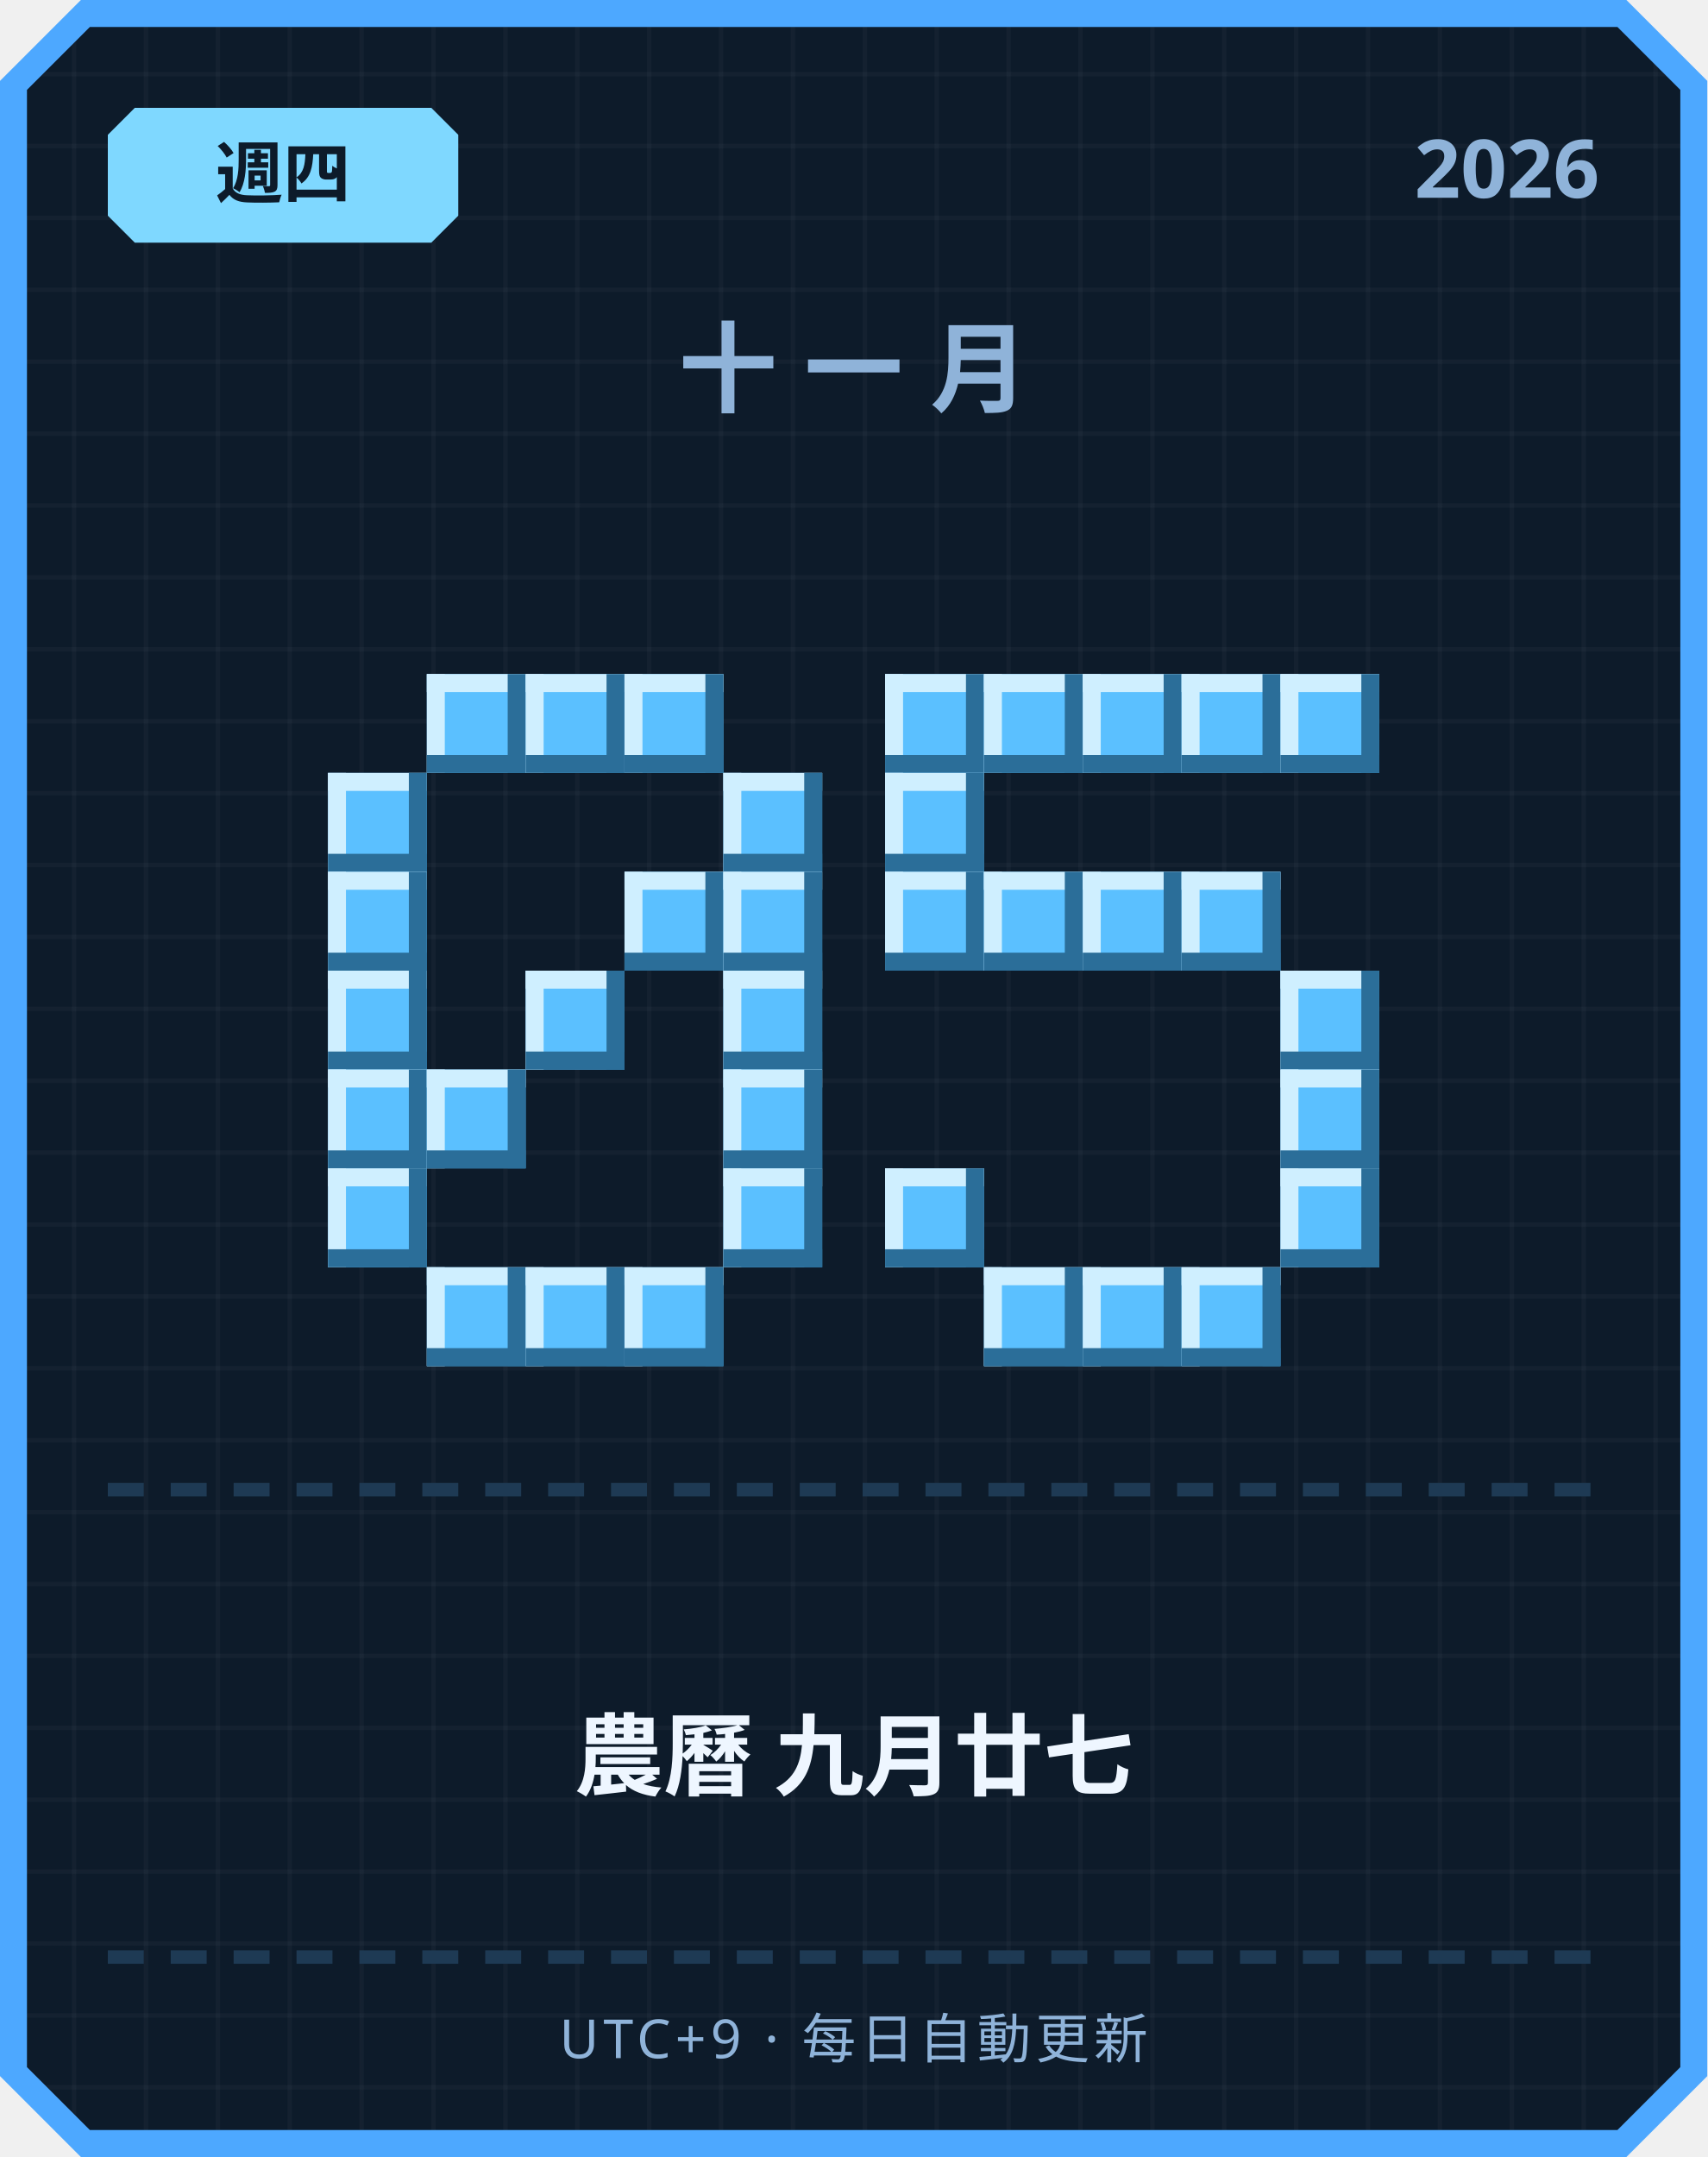
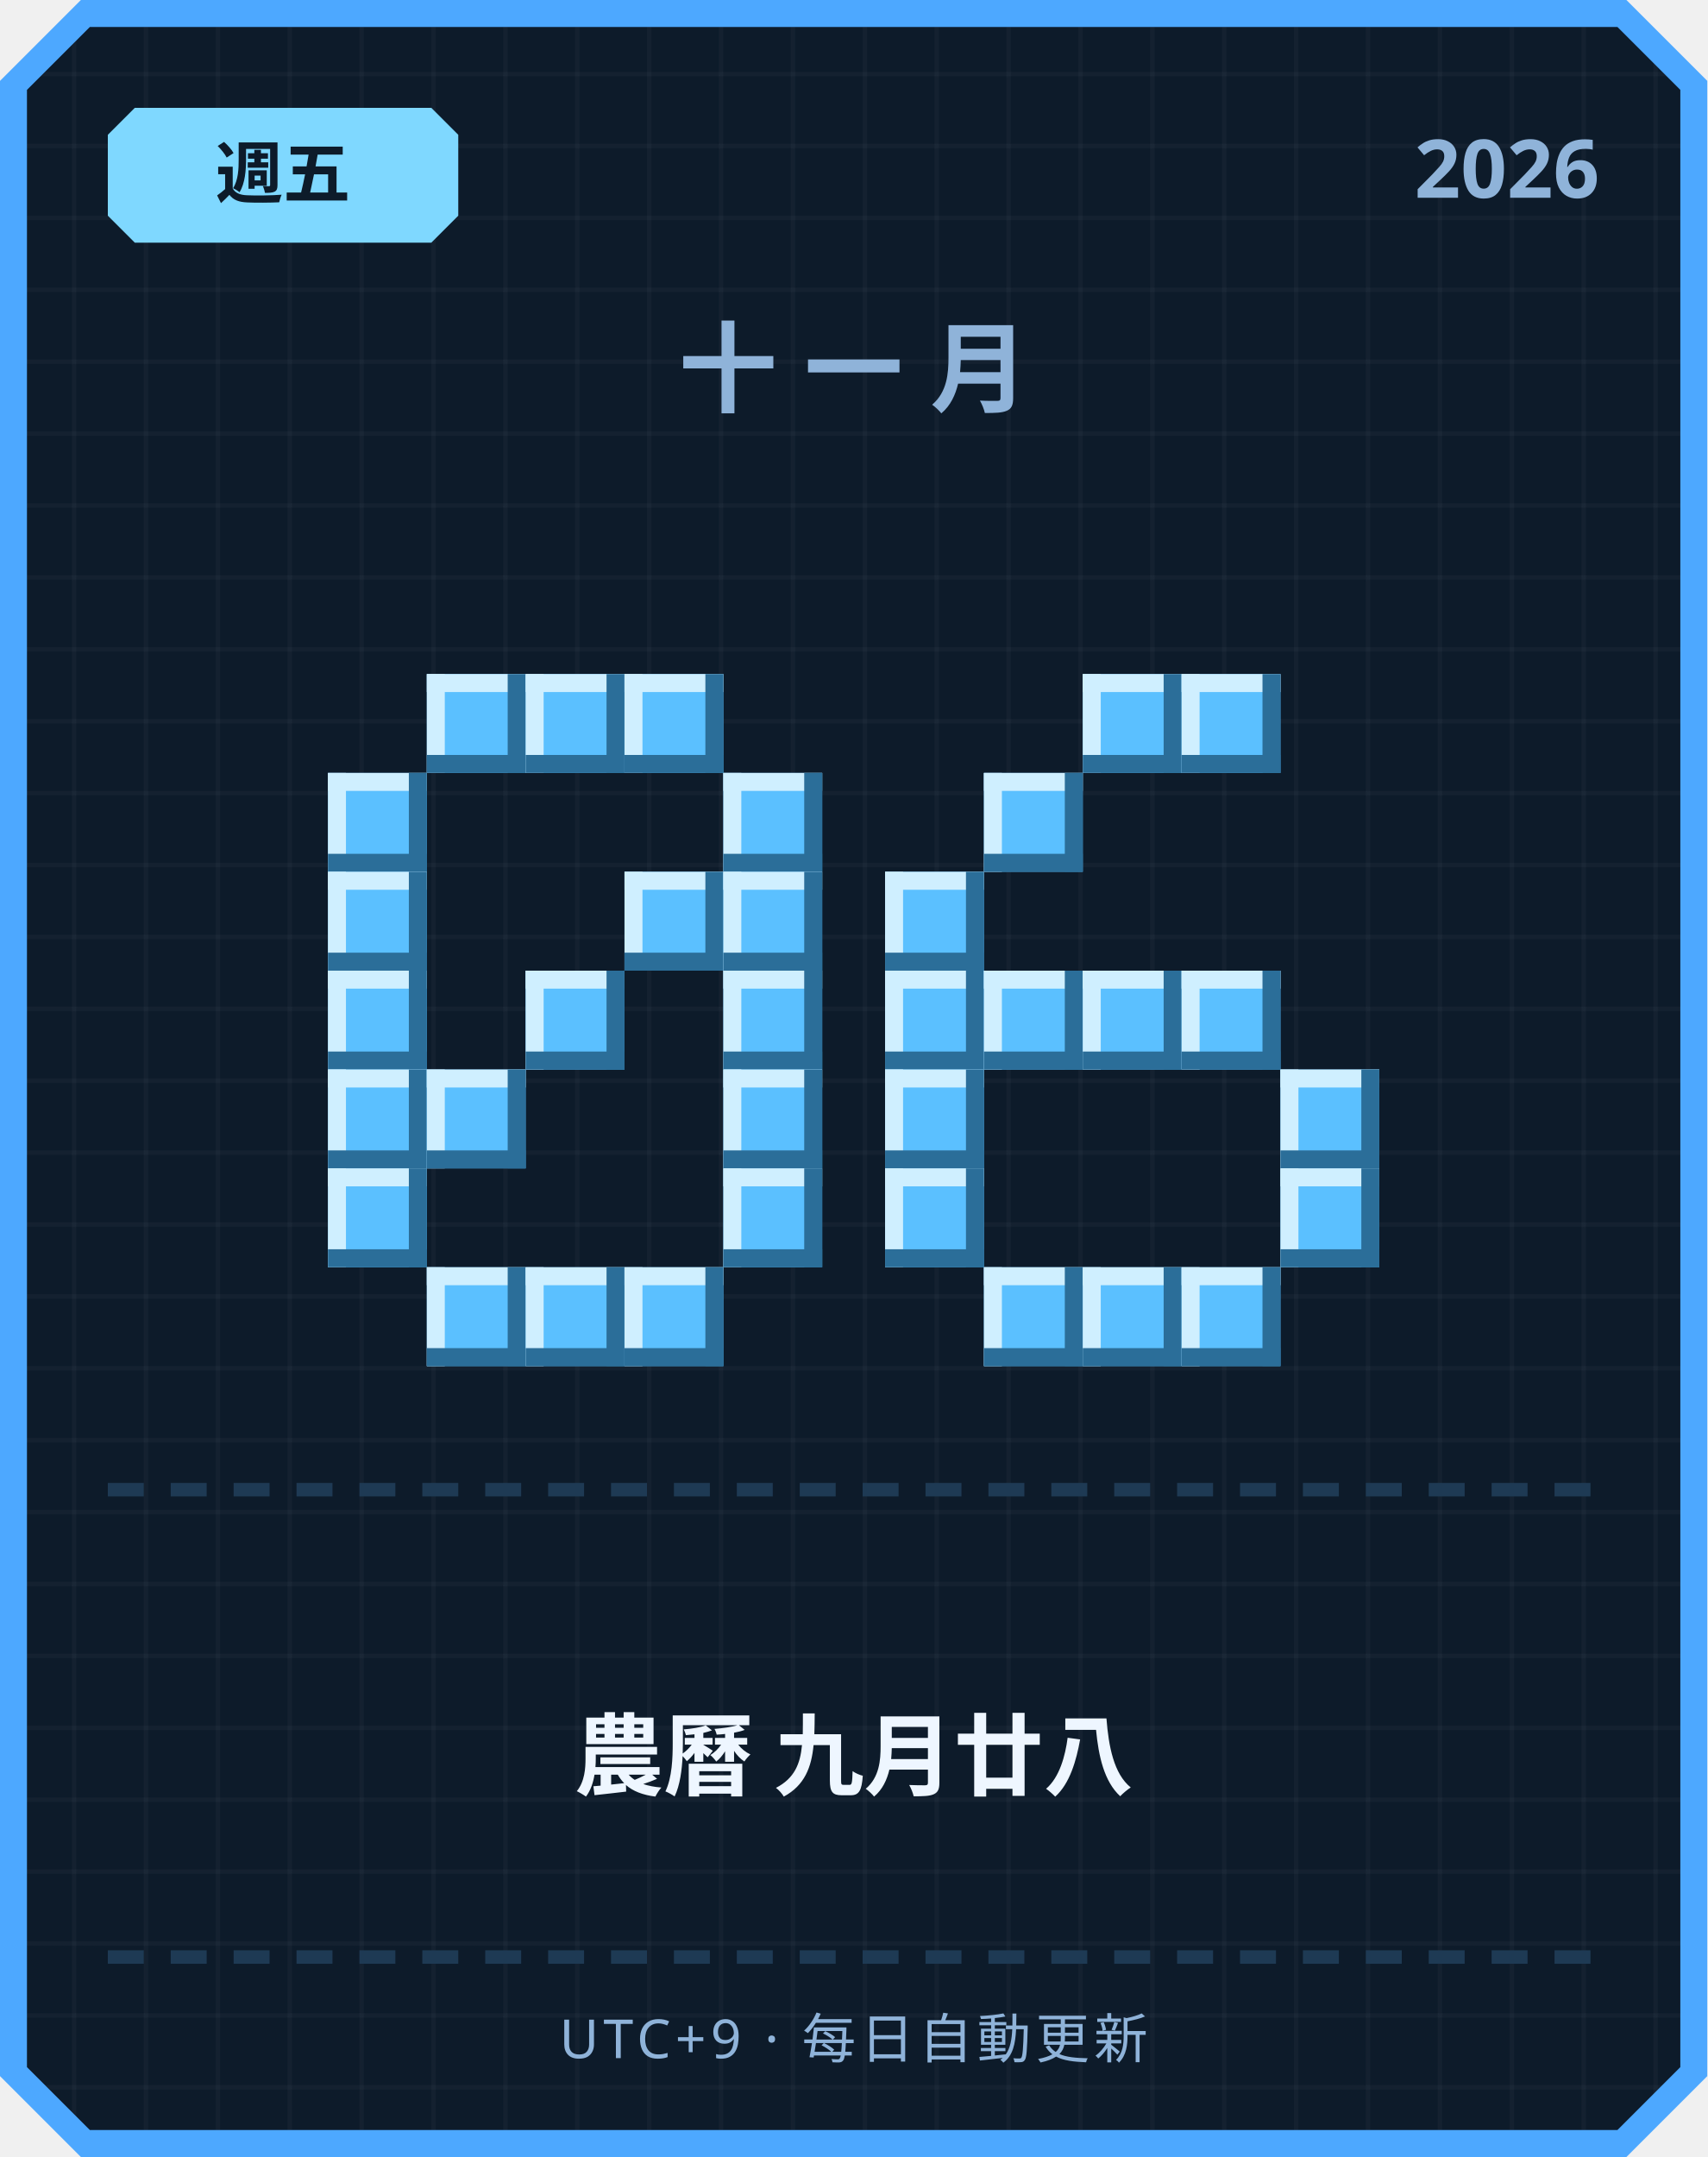
<svg xmlns="http://www.w3.org/2000/svg" width="380" height="480" viewBox="0 0 380 480">
  <defs>
    <pattern id="grid" width="16" height="16" patternUnits="userSpaceOnUse">
      <rect width="16" height="16" fill="#0d1b2a" />
      <rect width="1" height="16" fill="#ffffff" opacity="0.03" />
      <rect width="16" height="1" fill="#ffffff" opacity="0.03" />
    </pattern>
  </defs>
  <path d="M 18,0 L 362,0 L 380,18 L 380,462 L 362,480 L 18,480 L 0,462 L 0,18 Z" fill="#4da8ff" />
  <path d="M 20,6 L 360,6 L 374,20 L 374,460 L 360,474 L 20,474 L 6,460 L 6,20 Z" fill="url(#grid)" />
  <path d="M 30,24 L 96,24 L 102,30 L 102,48 L 96,54 L 30,54 L 24,48 L 24,30 Z" fill="#7fd8ff" />
-   <text x="63" y="44" text-anchor="middle" font-family="'Segoe UI', sans-serif" font-size="15" font-weight="700" fill="#0d1b2a">週四</text>
+   <text x="63" y="44" text-anchor="middle" font-family="'Segoe UI', sans-serif" font-size="15" font-weight="700" fill="#0d1b2a">週五</text>
  <text x="356" y="44" text-anchor="end" font-family="'Segoe UI', sans-serif" font-size="18" font-weight="700" fill="#8fb3d9">2026</text>
  <text x="190" y="90" text-anchor="middle" font-family="'Segoe UI', sans-serif" font-size="22" font-weight="700" letter-spacing="6" fill="#8fb3d9">十一月</text>
  <rect x="95" y="150" width="22" height="22" fill="#5bc0ff" />
  <rect x="95" y="150" width="22" height="4" fill="#cfefff" />
  <rect x="95" y="150" width="4" height="22" fill="#cfefff" />
  <rect x="95" y="168" width="22" height="4" fill="#2b6e99" />
  <rect x="113" y="150" width="4" height="22" fill="#2b6e99" />
  <rect x="117" y="150" width="22" height="22" fill="#5bc0ff" />
  <rect x="117" y="150" width="22" height="4" fill="#cfefff" />
  <rect x="117" y="150" width="4" height="22" fill="#cfefff" />
  <rect x="117" y="168" width="22" height="4" fill="#2b6e99" />
  <rect x="135" y="150" width="4" height="22" fill="#2b6e99" />
  <rect x="139" y="150" width="22" height="22" fill="#5bc0ff" />
  <rect x="139" y="150" width="22" height="4" fill="#cfefff" />
  <rect x="139" y="150" width="4" height="22" fill="#cfefff" />
  <rect x="139" y="168" width="22" height="4" fill="#2b6e99" />
  <rect x="157" y="150" width="4" height="22" fill="#2b6e99" />
  <rect x="73" y="172" width="22" height="22" fill="#5bc0ff" />
  <rect x="73" y="172" width="22" height="4" fill="#cfefff" />
  <rect x="73" y="172" width="4" height="22" fill="#cfefff" />
  <rect x="73" y="190" width="22" height="4" fill="#2b6e99" />
  <rect x="91" y="172" width="4" height="22" fill="#2b6e99" />
  <rect x="161" y="172" width="22" height="22" fill="#5bc0ff" />
  <rect x="161" y="172" width="22" height="4" fill="#cfefff" />
  <rect x="161" y="172" width="4" height="22" fill="#cfefff" />
  <rect x="161" y="190" width="22" height="4" fill="#2b6e99" />
  <rect x="179" y="172" width="4" height="22" fill="#2b6e99" />
  <rect x="73" y="194" width="22" height="22" fill="#5bc0ff" />
  <rect x="73" y="194" width="22" height="4" fill="#cfefff" />
  <rect x="73" y="194" width="4" height="22" fill="#cfefff" />
  <rect x="73" y="212" width="22" height="4" fill="#2b6e99" />
  <rect x="91" y="194" width="4" height="22" fill="#2b6e99" />
  <rect x="139" y="194" width="22" height="22" fill="#5bc0ff" />
  <rect x="139" y="194" width="22" height="4" fill="#cfefff" />
  <rect x="139" y="194" width="4" height="22" fill="#cfefff" />
  <rect x="139" y="212" width="22" height="4" fill="#2b6e99" />
  <rect x="157" y="194" width="4" height="22" fill="#2b6e99" />
  <rect x="161" y="194" width="22" height="22" fill="#5bc0ff" />
  <rect x="161" y="194" width="22" height="4" fill="#cfefff" />
  <rect x="161" y="194" width="4" height="22" fill="#cfefff" />
  <rect x="161" y="212" width="22" height="4" fill="#2b6e99" />
  <rect x="179" y="194" width="4" height="22" fill="#2b6e99" />
  <rect x="73" y="216" width="22" height="22" fill="#5bc0ff" />
  <rect x="73" y="216" width="22" height="4" fill="#cfefff" />
  <rect x="73" y="216" width="4" height="22" fill="#cfefff" />
  <rect x="73" y="234" width="22" height="4" fill="#2b6e99" />
  <rect x="91" y="216" width="4" height="22" fill="#2b6e99" />
  <rect x="117" y="216" width="22" height="22" fill="#5bc0ff" />
  <rect x="117" y="216" width="22" height="4" fill="#cfefff" />
  <rect x="117" y="216" width="4" height="22" fill="#cfefff" />
  <rect x="117" y="234" width="22" height="4" fill="#2b6e99" />
  <rect x="135" y="216" width="4" height="22" fill="#2b6e99" />
  <rect x="161" y="216" width="22" height="22" fill="#5bc0ff" />
  <rect x="161" y="216" width="22" height="4" fill="#cfefff" />
  <rect x="161" y="216" width="4" height="22" fill="#cfefff" />
  <rect x="161" y="234" width="22" height="4" fill="#2b6e99" />
  <rect x="179" y="216" width="4" height="22" fill="#2b6e99" />
  <rect x="73" y="238" width="22" height="22" fill="#5bc0ff" />
  <rect x="73" y="238" width="22" height="4" fill="#cfefff" />
  <rect x="73" y="238" width="4" height="22" fill="#cfefff" />
  <rect x="73" y="256" width="22" height="4" fill="#2b6e99" />
  <rect x="91" y="238" width="4" height="22" fill="#2b6e99" />
  <rect x="95" y="238" width="22" height="22" fill="#5bc0ff" />
  <rect x="95" y="238" width="22" height="4" fill="#cfefff" />
  <rect x="95" y="238" width="4" height="22" fill="#cfefff" />
  <rect x="95" y="256" width="22" height="4" fill="#2b6e99" />
  <rect x="113" y="238" width="4" height="22" fill="#2b6e99" />
  <rect x="161" y="238" width="22" height="22" fill="#5bc0ff" />
  <rect x="161" y="238" width="22" height="4" fill="#cfefff" />
  <rect x="161" y="238" width="4" height="22" fill="#cfefff" />
  <rect x="161" y="256" width="22" height="4" fill="#2b6e99" />
  <rect x="179" y="238" width="4" height="22" fill="#2b6e99" />
  <rect x="73" y="260" width="22" height="22" fill="#5bc0ff" />
  <rect x="73" y="260" width="22" height="4" fill="#cfefff" />
  <rect x="73" y="260" width="4" height="22" fill="#cfefff" />
  <rect x="73" y="278" width="22" height="4" fill="#2b6e99" />
  <rect x="91" y="260" width="4" height="22" fill="#2b6e99" />
  <rect x="161" y="260" width="22" height="22" fill="#5bc0ff" />
  <rect x="161" y="260" width="22" height="4" fill="#cfefff" />
  <rect x="161" y="260" width="4" height="22" fill="#cfefff" />
  <rect x="161" y="278" width="22" height="4" fill="#2b6e99" />
  <rect x="179" y="260" width="4" height="22" fill="#2b6e99" />
  <rect x="95" y="282" width="22" height="22" fill="#5bc0ff" />
  <rect x="95" y="282" width="22" height="4" fill="#cfefff" />
  <rect x="95" y="282" width="4" height="22" fill="#cfefff" />
  <rect x="95" y="300" width="22" height="4" fill="#2b6e99" />
  <rect x="113" y="282" width="4" height="22" fill="#2b6e99" />
  <rect x="117" y="282" width="22" height="22" fill="#5bc0ff" />
  <rect x="117" y="282" width="22" height="4" fill="#cfefff" />
  <rect x="117" y="282" width="4" height="22" fill="#cfefff" />
  <rect x="117" y="300" width="22" height="4" fill="#2b6e99" />
  <rect x="135" y="282" width="4" height="22" fill="#2b6e99" />
  <rect x="139" y="282" width="22" height="22" fill="#5bc0ff" />
  <rect x="139" y="282" width="22" height="4" fill="#cfefff" />
  <rect x="139" y="282" width="4" height="22" fill="#cfefff" />
  <rect x="139" y="300" width="22" height="4" fill="#2b6e99" />
  <rect x="157" y="282" width="4" height="22" fill="#2b6e99" />
-   <rect x="197" y="150" width="22" height="22" fill="#5bc0ff" />
-   <rect x="197" y="150" width="22" height="4" fill="#cfefff" />
-   <rect x="197" y="150" width="4" height="22" fill="#cfefff" />
-   <rect x="197" y="168" width="22" height="4" fill="#2b6e99" />
-   <rect x="215" y="150" width="4" height="22" fill="#2b6e99" />
-   <rect x="219" y="150" width="22" height="22" fill="#5bc0ff" />
-   <rect x="219" y="150" width="22" height="4" fill="#cfefff" />
-   <rect x="219" y="150" width="4" height="22" fill="#cfefff" />
-   <rect x="219" y="168" width="22" height="4" fill="#2b6e99" />
-   <rect x="237" y="150" width="4" height="22" fill="#2b6e99" />
  <rect x="241" y="150" width="22" height="22" fill="#5bc0ff" />
  <rect x="241" y="150" width="22" height="4" fill="#cfefff" />
  <rect x="241" y="150" width="4" height="22" fill="#cfefff" />
  <rect x="241" y="168" width="22" height="4" fill="#2b6e99" />
  <rect x="259" y="150" width="4" height="22" fill="#2b6e99" />
  <rect x="263" y="150" width="22" height="22" fill="#5bc0ff" />
  <rect x="263" y="150" width="22" height="4" fill="#cfefff" />
  <rect x="263" y="150" width="4" height="22" fill="#cfefff" />
  <rect x="263" y="168" width="22" height="4" fill="#2b6e99" />
  <rect x="281" y="150" width="4" height="22" fill="#2b6e99" />
-   <rect x="285" y="150" width="22" height="22" fill="#5bc0ff" />
-   <rect x="285" y="150" width="22" height="4" fill="#cfefff" />
-   <rect x="285" y="150" width="4" height="22" fill="#cfefff" />
-   <rect x="285" y="168" width="22" height="4" fill="#2b6e99" />
-   <rect x="303" y="150" width="4" height="22" fill="#2b6e99" />
-   <rect x="197" y="172" width="22" height="22" fill="#5bc0ff" />
-   <rect x="197" y="172" width="22" height="4" fill="#cfefff" />
-   <rect x="197" y="172" width="4" height="22" fill="#cfefff" />
-   <rect x="197" y="190" width="22" height="4" fill="#2b6e99" />
-   <rect x="215" y="172" width="4" height="22" fill="#2b6e99" />
+   <rect x="219" y="172" width="22" height="22" fill="#5bc0ff" />
+   <rect x="219" y="172" width="22" height="4" fill="#cfefff" />
+   <rect x="219" y="172" width="4" height="22" fill="#cfefff" />
+   <rect x="219" y="190" width="22" height="4" fill="#2b6e99" />
+   <rect x="237" y="172" width="4" height="22" fill="#2b6e99" />
  <rect x="197" y="194" width="22" height="22" fill="#5bc0ff" />
  <rect x="197" y="194" width="22" height="4" fill="#cfefff" />
  <rect x="197" y="194" width="4" height="22" fill="#cfefff" />
  <rect x="197" y="212" width="22" height="4" fill="#2b6e99" />
  <rect x="215" y="194" width="4" height="22" fill="#2b6e99" />
-   <rect x="219" y="194" width="22" height="22" fill="#5bc0ff" />
-   <rect x="219" y="194" width="22" height="4" fill="#cfefff" />
-   <rect x="219" y="194" width="4" height="22" fill="#cfefff" />
-   <rect x="219" y="212" width="22" height="4" fill="#2b6e99" />
-   <rect x="237" y="194" width="4" height="22" fill="#2b6e99" />
-   <rect x="241" y="194" width="22" height="22" fill="#5bc0ff" />
-   <rect x="241" y="194" width="22" height="4" fill="#cfefff" />
-   <rect x="241" y="194" width="4" height="22" fill="#cfefff" />
-   <rect x="241" y="212" width="22" height="4" fill="#2b6e99" />
-   <rect x="259" y="194" width="4" height="22" fill="#2b6e99" />
-   <rect x="263" y="194" width="22" height="22" fill="#5bc0ff" />
-   <rect x="263" y="194" width="22" height="4" fill="#cfefff" />
-   <rect x="263" y="194" width="4" height="22" fill="#cfefff" />
-   <rect x="263" y="212" width="22" height="4" fill="#2b6e99" />
-   <rect x="281" y="194" width="4" height="22" fill="#2b6e99" />
-   <rect x="285" y="216" width="22" height="22" fill="#5bc0ff" />
-   <rect x="285" y="216" width="22" height="4" fill="#cfefff" />
-   <rect x="285" y="216" width="4" height="22" fill="#cfefff" />
-   <rect x="285" y="234" width="22" height="4" fill="#2b6e99" />
-   <rect x="303" y="216" width="4" height="22" fill="#2b6e99" />
+   <rect x="197" y="216" width="22" height="22" fill="#5bc0ff" />
+   <rect x="197" y="216" width="22" height="4" fill="#cfefff" />
+   <rect x="197" y="216" width="4" height="22" fill="#cfefff" />
+   <rect x="197" y="234" width="22" height="4" fill="#2b6e99" />
+   <rect x="215" y="216" width="4" height="22" fill="#2b6e99" />
+   <rect x="219" y="216" width="22" height="22" fill="#5bc0ff" />
+   <rect x="219" y="216" width="22" height="4" fill="#cfefff" />
+   <rect x="219" y="216" width="4" height="22" fill="#cfefff" />
+   <rect x="219" y="234" width="22" height="4" fill="#2b6e99" />
+   <rect x="237" y="216" width="4" height="22" fill="#2b6e99" />
+   <rect x="241" y="216" width="22" height="22" fill="#5bc0ff" />
+   <rect x="241" y="216" width="22" height="4" fill="#cfefff" />
+   <rect x="241" y="216" width="4" height="22" fill="#cfefff" />
+   <rect x="241" y="234" width="22" height="4" fill="#2b6e99" />
+   <rect x="259" y="216" width="4" height="22" fill="#2b6e99" />
+   <rect x="263" y="216" width="22" height="22" fill="#5bc0ff" />
+   <rect x="263" y="216" width="22" height="4" fill="#cfefff" />
+   <rect x="263" y="216" width="4" height="22" fill="#cfefff" />
+   <rect x="263" y="234" width="22" height="4" fill="#2b6e99" />
+   <rect x="281" y="216" width="4" height="22" fill="#2b6e99" />
+   <rect x="197" y="238" width="22" height="22" fill="#5bc0ff" />
+   <rect x="197" y="238" width="22" height="4" fill="#cfefff" />
+   <rect x="197" y="238" width="4" height="22" fill="#cfefff" />
+   <rect x="197" y="256" width="22" height="4" fill="#2b6e99" />
+   <rect x="215" y="238" width="4" height="22" fill="#2b6e99" />
  <rect x="285" y="238" width="22" height="22" fill="#5bc0ff" />
  <rect x="285" y="238" width="22" height="4" fill="#cfefff" />
  <rect x="285" y="238" width="4" height="22" fill="#cfefff" />
  <rect x="285" y="256" width="22" height="4" fill="#2b6e99" />
  <rect x="303" y="238" width="4" height="22" fill="#2b6e99" />
  <rect x="197" y="260" width="22" height="22" fill="#5bc0ff" />
  <rect x="197" y="260" width="22" height="4" fill="#cfefff" />
  <rect x="197" y="260" width="4" height="22" fill="#cfefff" />
  <rect x="197" y="278" width="22" height="4" fill="#2b6e99" />
  <rect x="215" y="260" width="4" height="22" fill="#2b6e99" />
  <rect x="285" y="260" width="22" height="22" fill="#5bc0ff" />
  <rect x="285" y="260" width="22" height="4" fill="#cfefff" />
  <rect x="285" y="260" width="4" height="22" fill="#cfefff" />
  <rect x="285" y="278" width="22" height="4" fill="#2b6e99" />
  <rect x="303" y="260" width="4" height="22" fill="#2b6e99" />
  <rect x="219" y="282" width="22" height="22" fill="#5bc0ff" />
  <rect x="219" y="282" width="22" height="4" fill="#cfefff" />
  <rect x="219" y="282" width="4" height="22" fill="#cfefff" />
  <rect x="219" y="300" width="22" height="4" fill="#2b6e99" />
  <rect x="237" y="282" width="4" height="22" fill="#2b6e99" />
  <rect x="241" y="282" width="22" height="22" fill="#5bc0ff" />
  <rect x="241" y="282" width="22" height="4" fill="#cfefff" />
  <rect x="241" y="282" width="4" height="22" fill="#cfefff" />
  <rect x="241" y="300" width="22" height="4" fill="#2b6e99" />
  <rect x="259" y="282" width="4" height="22" fill="#2b6e99" />
  <rect x="263" y="282" width="22" height="22" fill="#5bc0ff" />
  <rect x="263" y="282" width="22" height="4" fill="#cfefff" />
  <rect x="263" y="282" width="4" height="22" fill="#cfefff" />
  <rect x="263" y="300" width="22" height="4" fill="#2b6e99" />
  <rect x="281" y="282" width="4" height="22" fill="#2b6e99" />
  <rect x="24" y="330" width="8" height="3" fill="#1e3a54" />
  <rect x="38" y="330" width="8" height="3" fill="#1e3a54" />
  <rect x="52" y="330" width="8" height="3" fill="#1e3a54" />
  <rect x="66" y="330" width="8" height="3" fill="#1e3a54" />
  <rect x="80" y="330" width="8" height="3" fill="#1e3a54" />
  <rect x="94" y="330" width="8" height="3" fill="#1e3a54" />
  <rect x="108" y="330" width="8" height="3" fill="#1e3a54" />
  <rect x="122" y="330" width="8" height="3" fill="#1e3a54" />
  <rect x="136" y="330" width="8" height="3" fill="#1e3a54" />
  <rect x="150" y="330" width="8" height="3" fill="#1e3a54" />
  <rect x="164" y="330" width="8" height="3" fill="#1e3a54" />
  <rect x="178" y="330" width="8" height="3" fill="#1e3a54" />
  <rect x="192" y="330" width="8" height="3" fill="#1e3a54" />
  <rect x="206" y="330" width="8" height="3" fill="#1e3a54" />
  <rect x="220" y="330" width="8" height="3" fill="#1e3a54" />
  <rect x="234" y="330" width="8" height="3" fill="#1e3a54" />
  <rect x="248" y="330" width="8" height="3" fill="#1e3a54" />
  <rect x="262" y="330" width="8" height="3" fill="#1e3a54" />
  <rect x="276" y="330" width="8" height="3" fill="#1e3a54" />
  <rect x="290" y="330" width="8" height="3" fill="#1e3a54" />
  <rect x="304" y="330" width="8" height="3" fill="#1e3a54" />
  <rect x="318" y="330" width="8" height="3" fill="#1e3a54" />
  <rect x="332" y="330" width="8" height="3" fill="#1e3a54" />
  <rect x="346" y="330" width="8" height="3" fill="#1e3a54" />
-   <text x="190" y="398" text-anchor="middle" font-family="'Segoe UI', 'Microsoft JhengHei', sans-serif" font-size="20" font-weight="700" fill="#eef6ff">農曆 九月廿七</text>
+   <text x="190" y="398" text-anchor="middle" font-family="'Segoe UI', 'Microsoft JhengHei', sans-serif" font-size="20" font-weight="700" fill="#eef6ff">農曆 九月廿八</text>
  <rect x="24" y="434" width="8" height="3" fill="#1e3a54" />
  <rect x="38" y="434" width="8" height="3" fill="#1e3a54" />
  <rect x="52" y="434" width="8" height="3" fill="#1e3a54" />
  <rect x="66" y="434" width="8" height="3" fill="#1e3a54" />
  <rect x="80" y="434" width="8" height="3" fill="#1e3a54" />
  <rect x="94" y="434" width="8" height="3" fill="#1e3a54" />
  <rect x="108" y="434" width="8" height="3" fill="#1e3a54" />
  <rect x="122" y="434" width="8" height="3" fill="#1e3a54" />
  <rect x="136" y="434" width="8" height="3" fill="#1e3a54" />
  <rect x="150" y="434" width="8" height="3" fill="#1e3a54" />
  <rect x="164" y="434" width="8" height="3" fill="#1e3a54" />
  <rect x="178" y="434" width="8" height="3" fill="#1e3a54" />
  <rect x="192" y="434" width="8" height="3" fill="#1e3a54" />
  <rect x="206" y="434" width="8" height="3" fill="#1e3a54" />
  <rect x="220" y="434" width="8" height="3" fill="#1e3a54" />
  <rect x="234" y="434" width="8" height="3" fill="#1e3a54" />
  <rect x="248" y="434" width="8" height="3" fill="#1e3a54" />
  <rect x="262" y="434" width="8" height="3" fill="#1e3a54" />
  <rect x="276" y="434" width="8" height="3" fill="#1e3a54" />
  <rect x="290" y="434" width="8" height="3" fill="#1e3a54" />
  <rect x="304" y="434" width="8" height="3" fill="#1e3a54" />
  <rect x="318" y="434" width="8" height="3" fill="#1e3a54" />
  <rect x="332" y="434" width="8" height="3" fill="#1e3a54" />
  <rect x="346" y="434" width="8" height="3" fill="#1e3a54" />
  <text x="190" y="458" text-anchor="middle" font-family="'Segoe UI', sans-serif" font-size="12" letter-spacing="1" fill="#8fb3d9">UTC+9 · 每日自動更新</text>
</svg>
